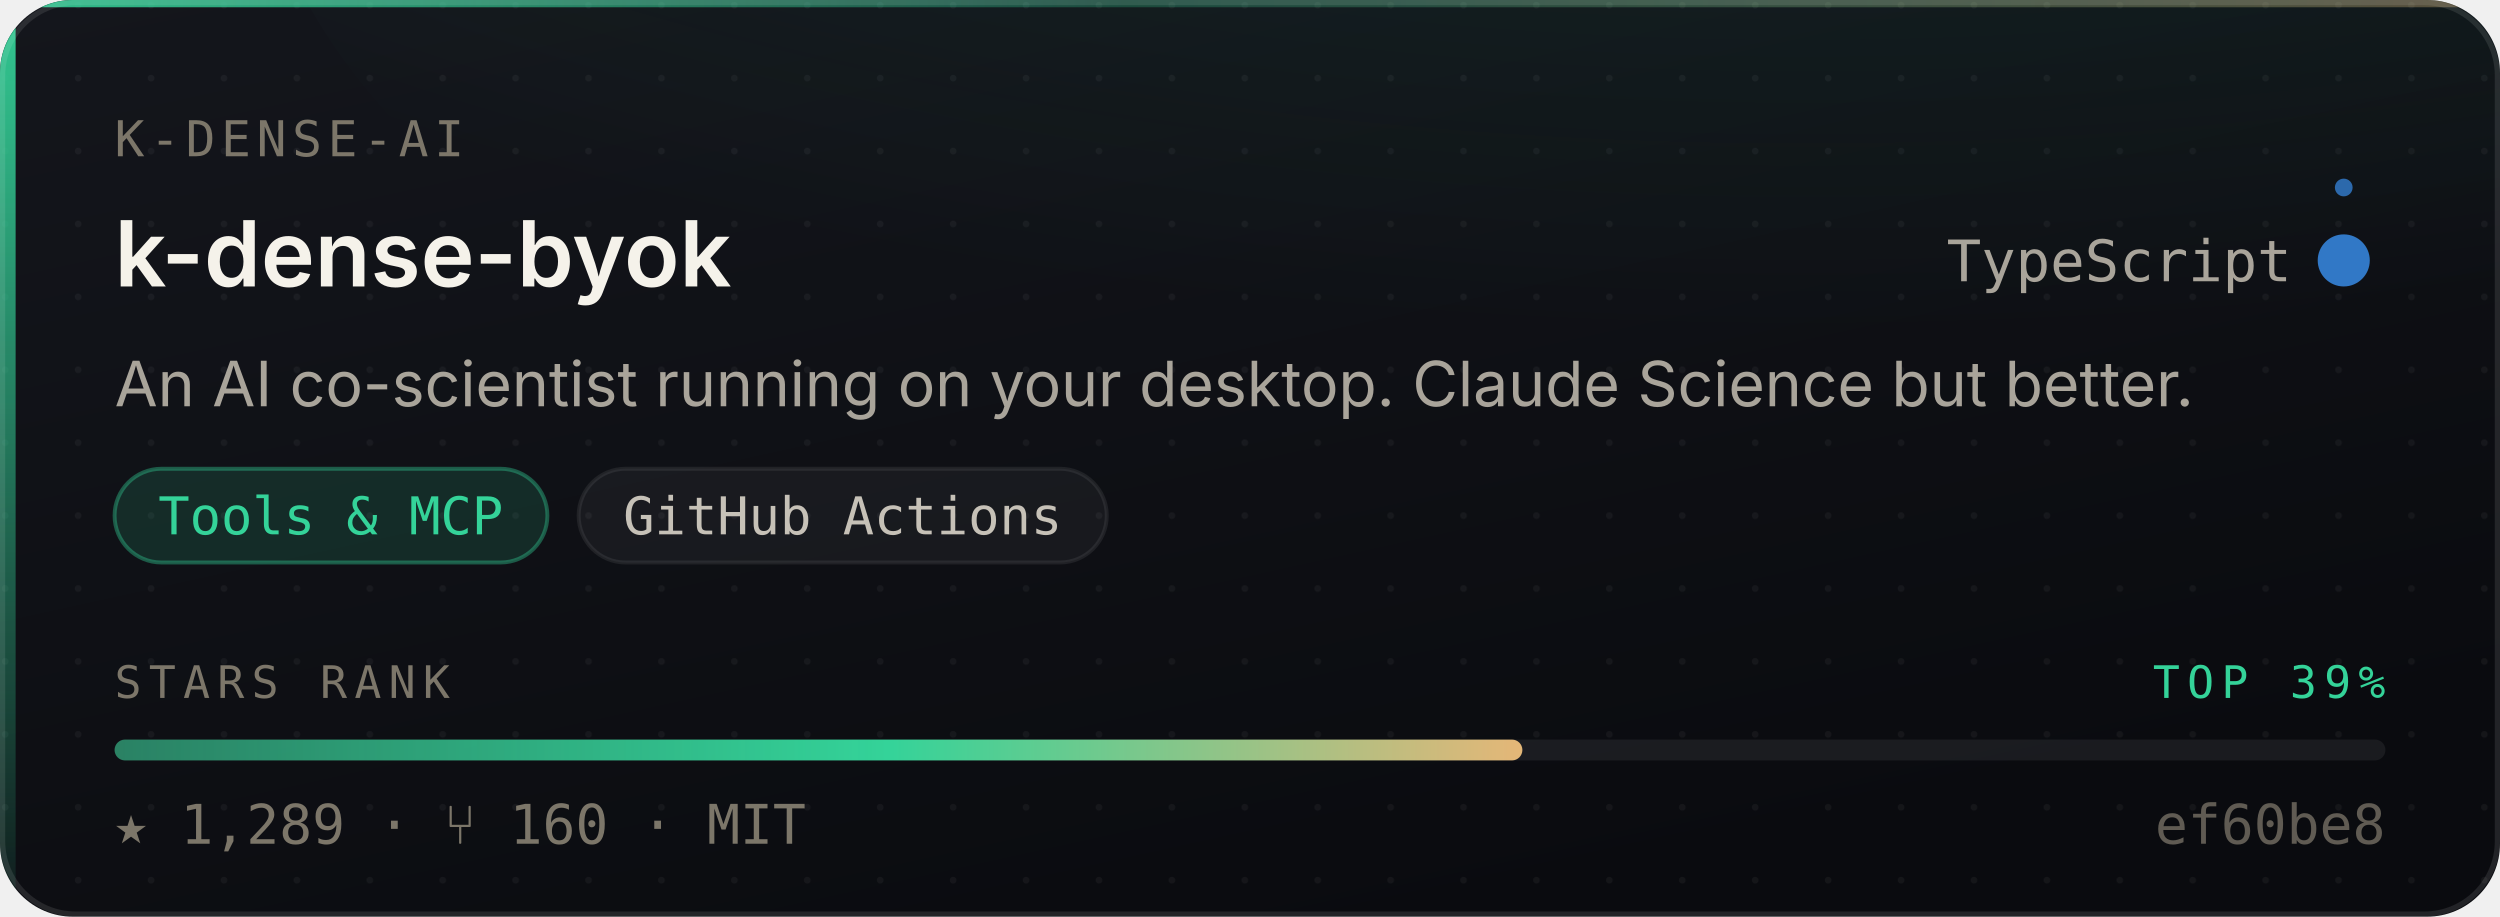
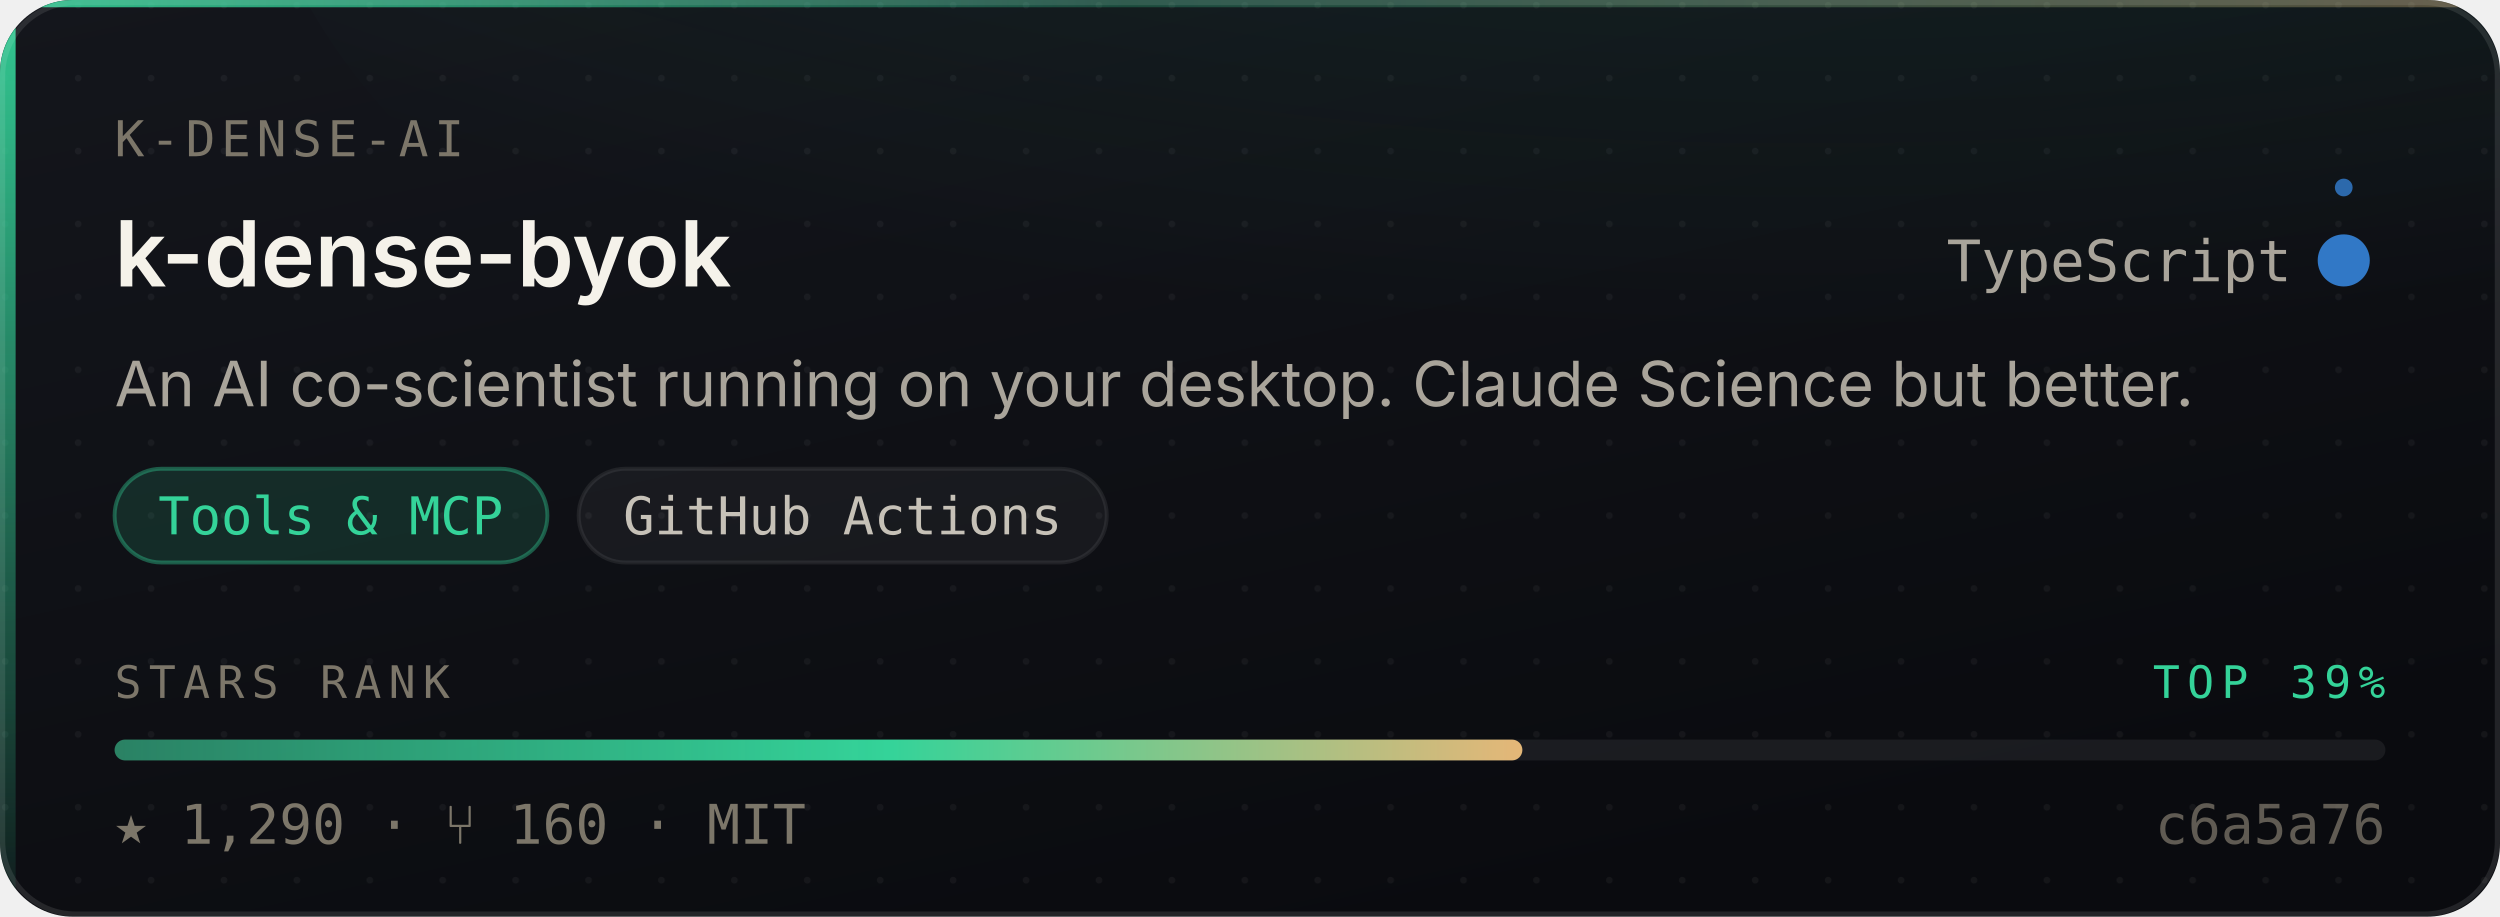
- <svg xmlns="http://www.w3.org/2000/svg" width="480" height="176" viewBox="0 0 480 176" role="img" aria-label="K-Dense-AI/k-dense-byok — Tools &amp; MCP, 1,289 stars, top 39% of this corpus">
+ <svg xmlns="http://www.w3.org/2000/svg" width="480" height="176" viewBox="0 0 480 176" role="img" aria-label="K-Dense-AI/k-dense-byok — Tools &amp; MCP, 1,290 stars, top 39% of this corpus">
  <style>
    /* Motion is additive decoration. With reduced motion requested the whole
       motion layer is hidden and the card is still complete and correct. */
    @media (prefers-reduced-motion: reduce){ .mo{ display:none } }
  </style>
  <defs>
    <linearGradient id="surface" x1="0" y1="0" x2="0.6" y2="1">
      <stop offset="0" stop-color="#14161C" />
      <stop offset="1" stop-color="#0A0B0F" />
    </linearGradient>
    <linearGradient id="edge" x1="0" y1="0" x2="1" y2="0">
      <stop offset="0" stop-color="#34D399" stop-opacity="0.9" />
      <stop offset="0.45" stop-color="#34D399" stop-opacity="0.25" />
      <stop offset="1" stop-color="#E3B778" stop-opacity="0.35" />
    </linearGradient>
    <linearGradient id="rail" x1="0" y1="0" x2="0" y2="1">
      <stop offset="0" stop-color="#34D399" stop-opacity="0.95" />
      <stop offset="1" stop-color="#34D399" stop-opacity="0.06" />
    </linearGradient>
    <radialGradient id="glow" cx="0.5" cy="0" r="0.85">
      <stop offset="0" stop-color="#34D399" stop-opacity="0.20" />
      <stop offset="1" stop-color="#34D399" stop-opacity="0" />
    </radialGradient>
    <linearGradient id="sheen" x1="0" y1="0" x2="1" y2="0">
      <stop offset="0" stop-color="#ffffff" stop-opacity="0" />
      <stop offset="0.5" stop-color="#ffffff" stop-opacity="0.055" />
      <stop offset="1" stop-color="#ffffff" stop-opacity="0" />
    </linearGradient>
    <linearGradient id="rankFill" x1="0" y1="0" x2="1" y2="0">
      <stop offset="0" stop-color="rgba(52,211,153,0.55)" />
      <stop offset="0.55" stop-color="#34D399" />
      <stop offset="1" stop-color="#E3B778" />
    </linearGradient>
    <pattern id="dots" width="14" height="14" patternUnits="userSpaceOnUse">
      <circle cx="1" cy="1" r="0.65" fill="#ffffff" opacity="0.045" />
    </pattern>
    <clipPath id="frame">
      <rect x="0" y="0" width="480" height="176" rx="14" />
    </clipPath>
  </defs>
  <g clip-path="url(#frame)">
    <rect width="480" height="176" fill="url(#surface)" />
    <rect width="480" height="176" fill="url(#dots)" />
    <ellipse cx="345.6" cy="-40" rx="297.6" ry="150" fill="url(#glow)" />
    <rect x="0" y="0" width="3" height="176" fill="url(#rail)" />
    <rect x="0" y="0" width="480" height="1.4" fill="url(#edge)" />
  </g>
  <rect x="0.5" y="0.5" width="479" height="175" rx="14" fill="none" stroke="rgba(255,255,255,0.10)" stroke-width="1" />
  <g class="mo" clip-path="url(#frame)">
    <rect x="-150" y="0" width="130" height="176" fill="url(#sheen)">
      <animate attributeName="x" values="-150;500" dur="5.5s" repeatCount="indefinite" />
    </rect>
    <circle r="2.6" fill="#34D399" opacity="0">
      <animateMotion dur="3.4s" repeatCount="indefinite" calcMode="linear" keyPoints="0.04;0.96" keyTimes="0;1" path="M1.5 0 L1.5 176" />
      <animate attributeName="opacity" values="0;0.95;0.95;0" keyTimes="0;0.12;0.82;1" dur="3.4s" repeatCount="indefinite" />
    </circle>
  </g>
  <text x="22" y="30" font-size="9.5" letter-spacing="1.1" fill="#7C7669" font-family="ui-monospace,SFMono-Regular,'SF Mono',Menlo,monospace">K-DENSE-AI</text>
  <text x="22" y="55" font-size="17.5" font-weight="600" fill="#F5F2EA" font-family="-apple-system,BlinkMacSystemFont,'Segoe UI',Inter,Helvetica,Arial,sans-serif">k-dense-byok</text>
  <text x="440" y="54" font-size="11" fill="#A9A49A" text-anchor="end" font-family="ui-monospace,SFMono-Regular,'SF Mono',Menlo,monospace">TypeScript</text>
  <circle cx="450" cy="50" r="4.5" fill="#3178c6" />
  <g class="mo">
    <g>
      <animateTransform attributeName="transform" type="rotate" from="0 450 50" to="360 450 50" dur="7s" repeatCount="indefinite" />
      <circle cx="450" cy="36" r="1.7" fill="#3178c6" opacity="0.85" />
    </g>
    <circle cx="450" cy="50" r="4.5" fill="none" stroke="#3178c6" stroke-width="1">
      <animate attributeName="r" values="4.5;11;4.5" dur="4s" repeatCount="indefinite" />
      <animate attributeName="stroke-opacity" values="0.5;0;0.5" dur="4s" repeatCount="indefinite" />
    </circle>
  </g>
  <text x="22" y="78" font-size="12" fill="#A9A49A" font-family="-apple-system,BlinkMacSystemFont,'Segoe UI',Inter,Helvetica,Arial,sans-serif">An AI co-scientist running on your desktop. Claude Science but better.</text>
  <rect x="22.0" y="90" width="83.1" height="18" rx="9" fill="rgba(52,211,153,0.14)" stroke="rgba(52,211,153,0.38)" stroke-width="0.75" />
  <text x="63.5" y="102.6" font-size="10" fill="#34D399" text-anchor="middle" font-family="ui-monospace,SFMono-Regular,'SF Mono',Menlo,monospace">Tools &amp; MCP</text>
  <rect x="111.1" y="90" width="101.4" height="18" rx="9" fill="rgba(255,255,255,0.045)" stroke="rgba(255,255,255,0.075)" stroke-width="0.75" />
  <text x="161.8" y="102.6" font-size="10" fill="#C6C1B7" text-anchor="middle" font-family="ui-monospace,SFMono-Regular,'SF Mono',Menlo,monospace">GitHub Actions</text>
  <text x="22" y="134" font-size="8.6" letter-spacing="1.4" fill="#7C7669" font-family="ui-monospace,SFMono-Regular,'SF Mono',Menlo,monospace">STARS RANK</text>
  <text x="458" y="134" font-size="8.6" letter-spacing="1.4" fill="#34D399" text-anchor="end" font-family="ui-monospace,SFMono-Regular,'SF Mono',Menlo,monospace">TOP 39%</text>
  <rect x="22" y="142" width="436" height="4" rx="2" fill="rgba(255,255,255,0.07)" />
  <rect x="22" y="142" width="270.3" height="4" rx="2" fill="url(#rankFill)">
    <animate attributeName="width" from="0" to="270.3" dur="1.1s" fill="freeze" calcMode="spline" keySplines="0.16 1 0.3 1" keyTimes="0;1" />
  </rect>
-   <text x="22" y="162" font-size="10.5" fill="#7C7669" font-family="ui-monospace,SFMono-Regular,'SF Mono',Menlo,monospace">★ 1,289   ·   ⑂ 160   ·   MIT</text>
-   <text x="458" y="162" font-size="10.5" fill="#7C7669" text-anchor="end" font-family="ui-monospace,SFMono-Regular,'SF Mono',Menlo,monospace" opacity="0.75">ef60be8</text>
+   <text x="22" y="162" font-size="10.5" fill="#7C7669" font-family="ui-monospace,SFMono-Regular,'SF Mono',Menlo,monospace">★ 1,290   ·   ⑂ 160   ·   MIT</text>
+   <text x="458" y="162" font-size="10.5" fill="#7C7669" text-anchor="end" font-family="ui-monospace,SFMono-Regular,'SF Mono',Menlo,monospace" opacity="0.75">c6a5a76</text>
</svg>
